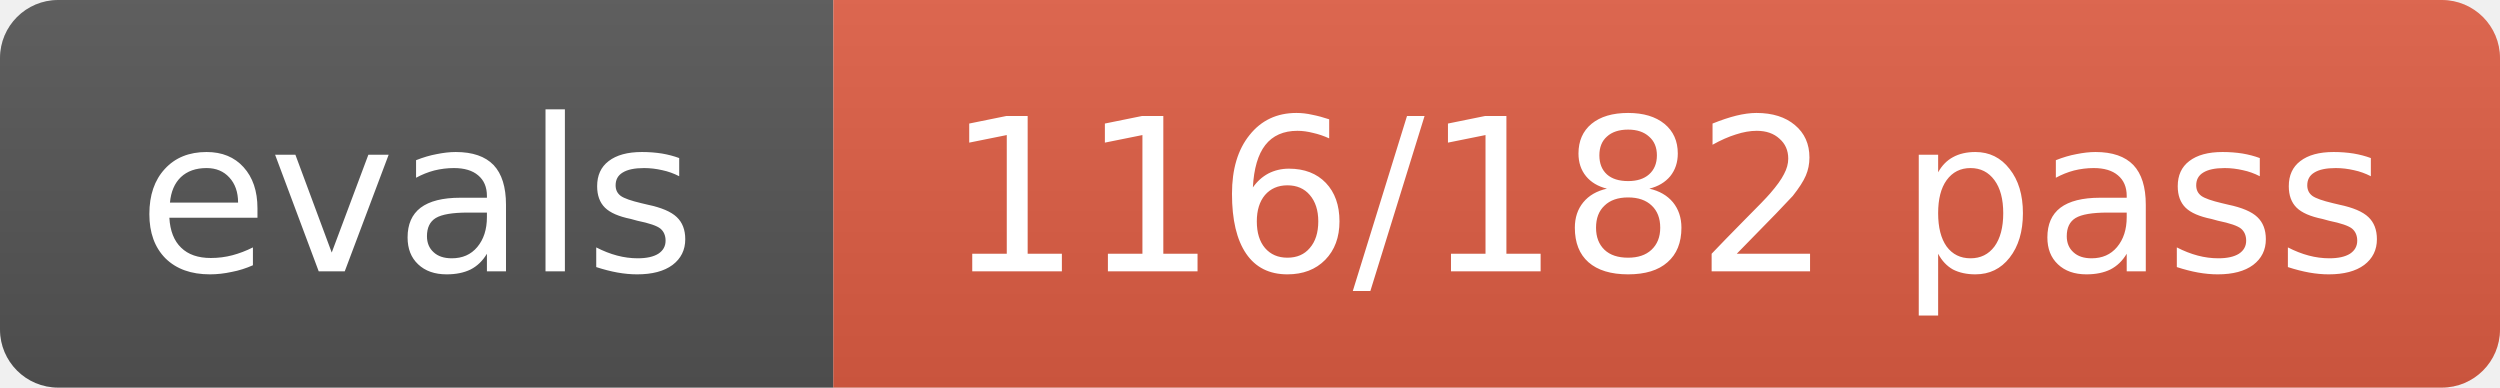
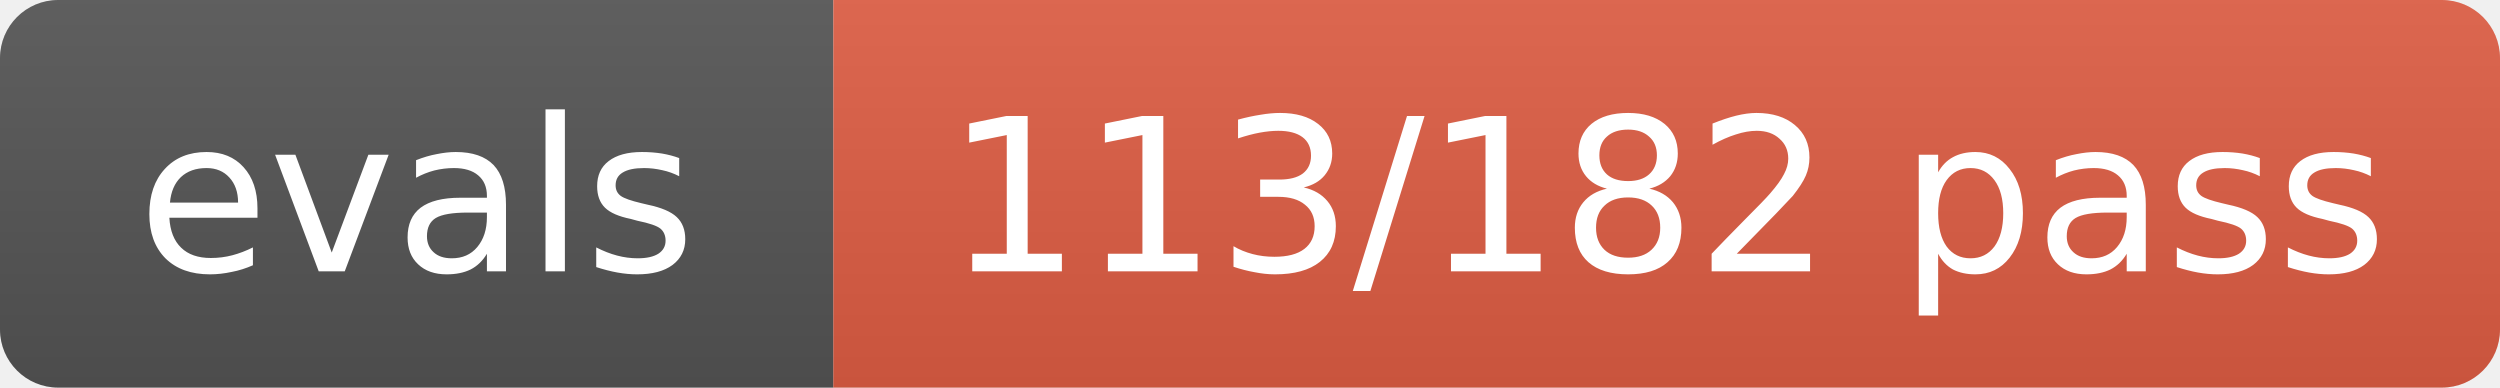
- <svg xmlns="http://www.w3.org/2000/svg" width="129" height="20" role="img" aria-label="evals: 116/182 pass">
+ <svg xmlns="http://www.w3.org/2000/svg" width="129" height="20" role="img" aria-label="evals: 113/182 pass">
  <linearGradient id="s" x2="0" y2="100%">
    <stop offset="0" stop-color="#bbb" stop-opacity=".1" />
    <stop offset="1" stop-opacity=".1" />
  </linearGradient>
  <clipPath id="r">
    <rect width="129" height="20" rx="3" fill="#fff" />
  </clipPath>
  <g clip-path="url(#r)">
    <rect width="43" height="20" fill="#555" />
    <rect x="43" width="86" height="20" fill="#e05d44" />
    <rect width="129" height="20" fill="url(#s)" />
  </g>
  <g fill="#fff" text-anchor="middle" font-size="11" font-family="Verdana,Geneva,DejaVu Sans,sans-serif">
    <text x="21.5" y="14">evals</text>
-     <text x="86.0" y="14">116/182 pass</text>
+     <text x="86.0" y="14">113/182 pass</text>
  </g>
</svg>
